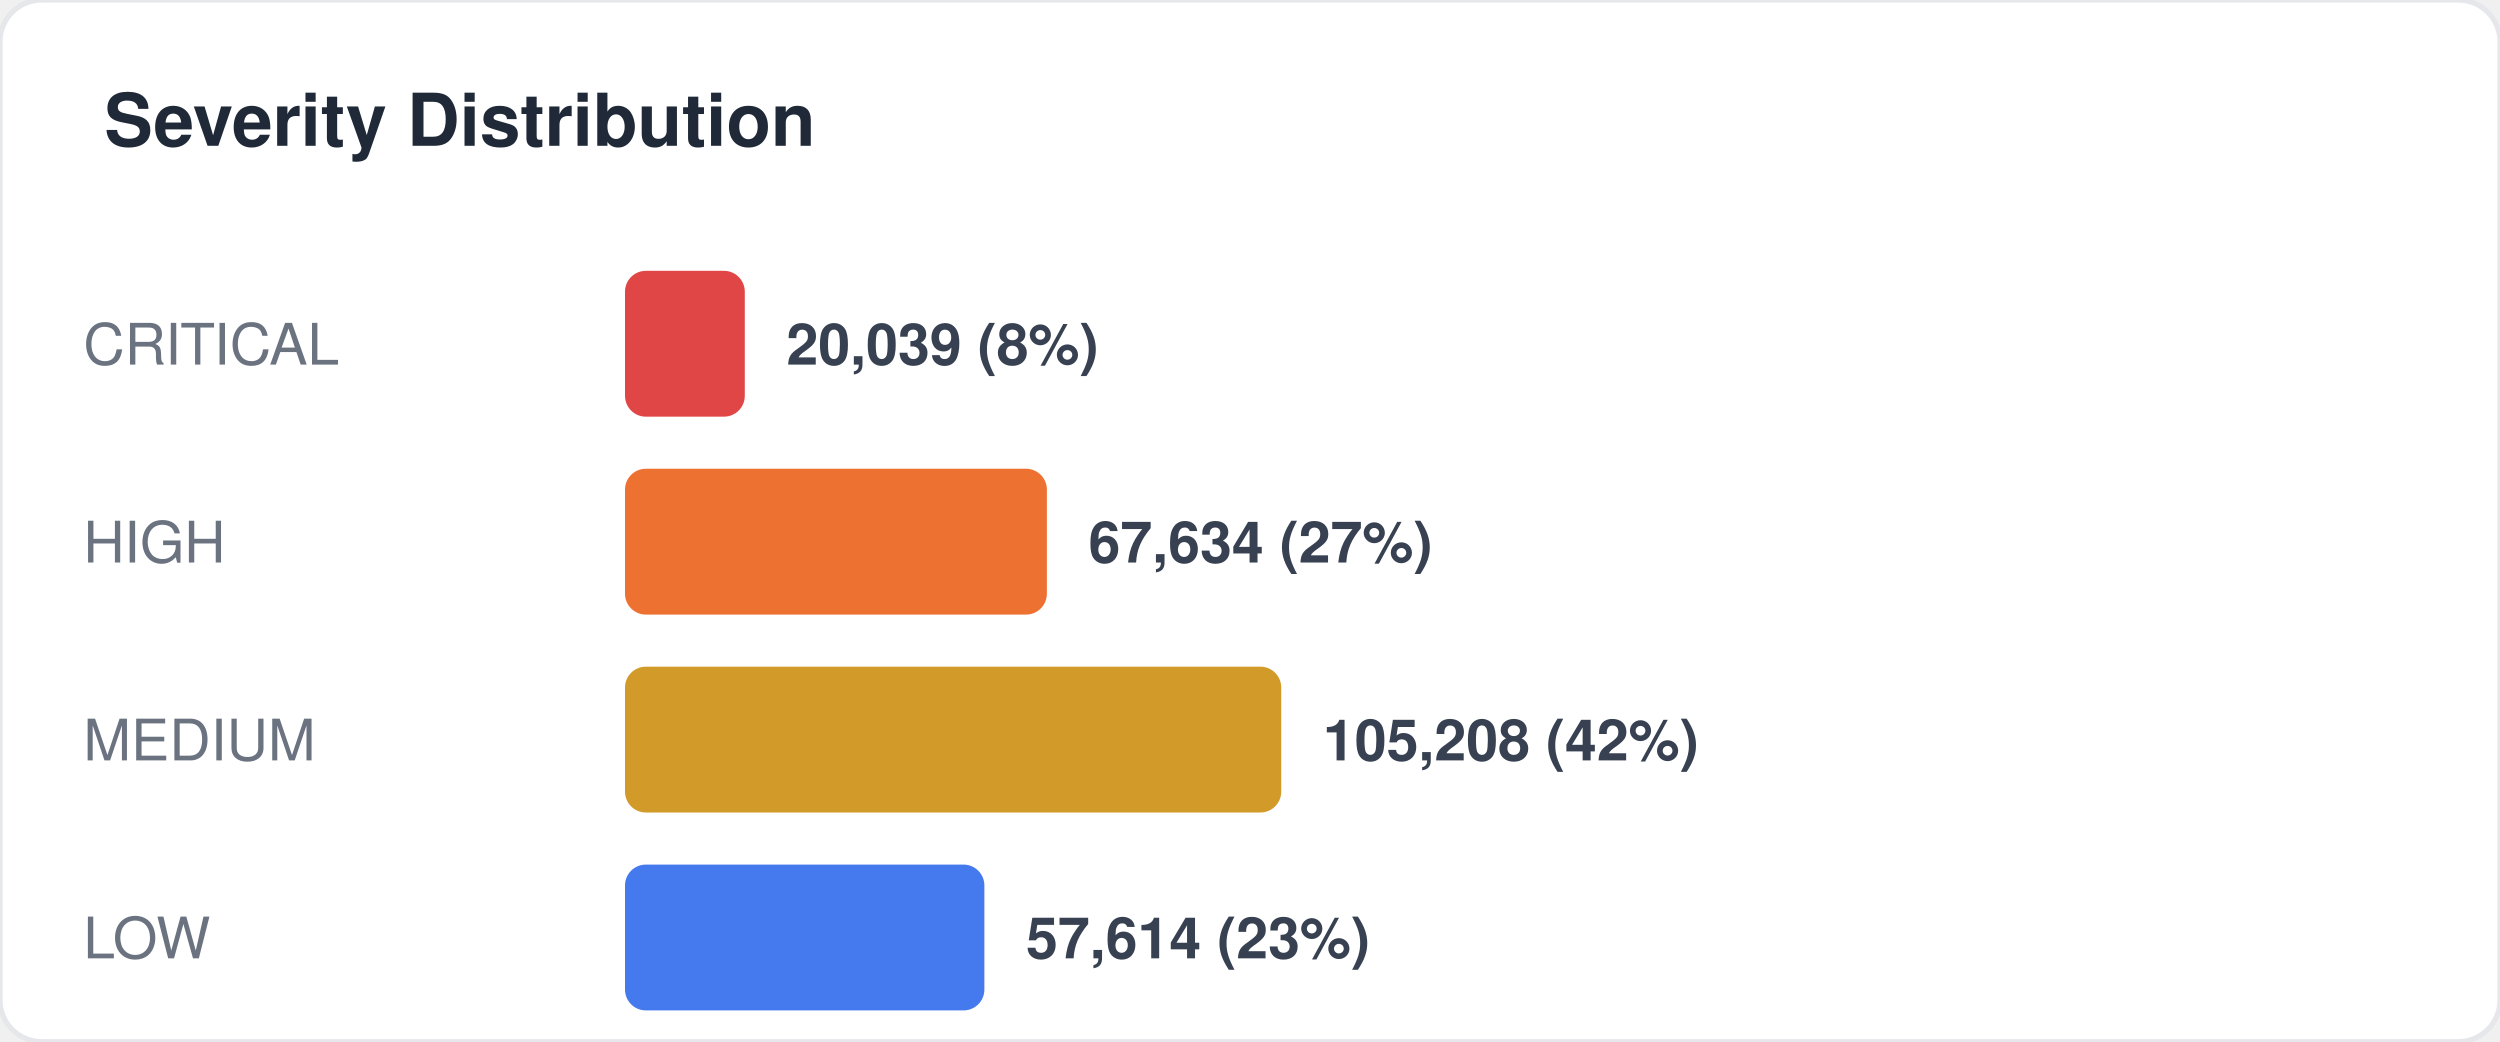
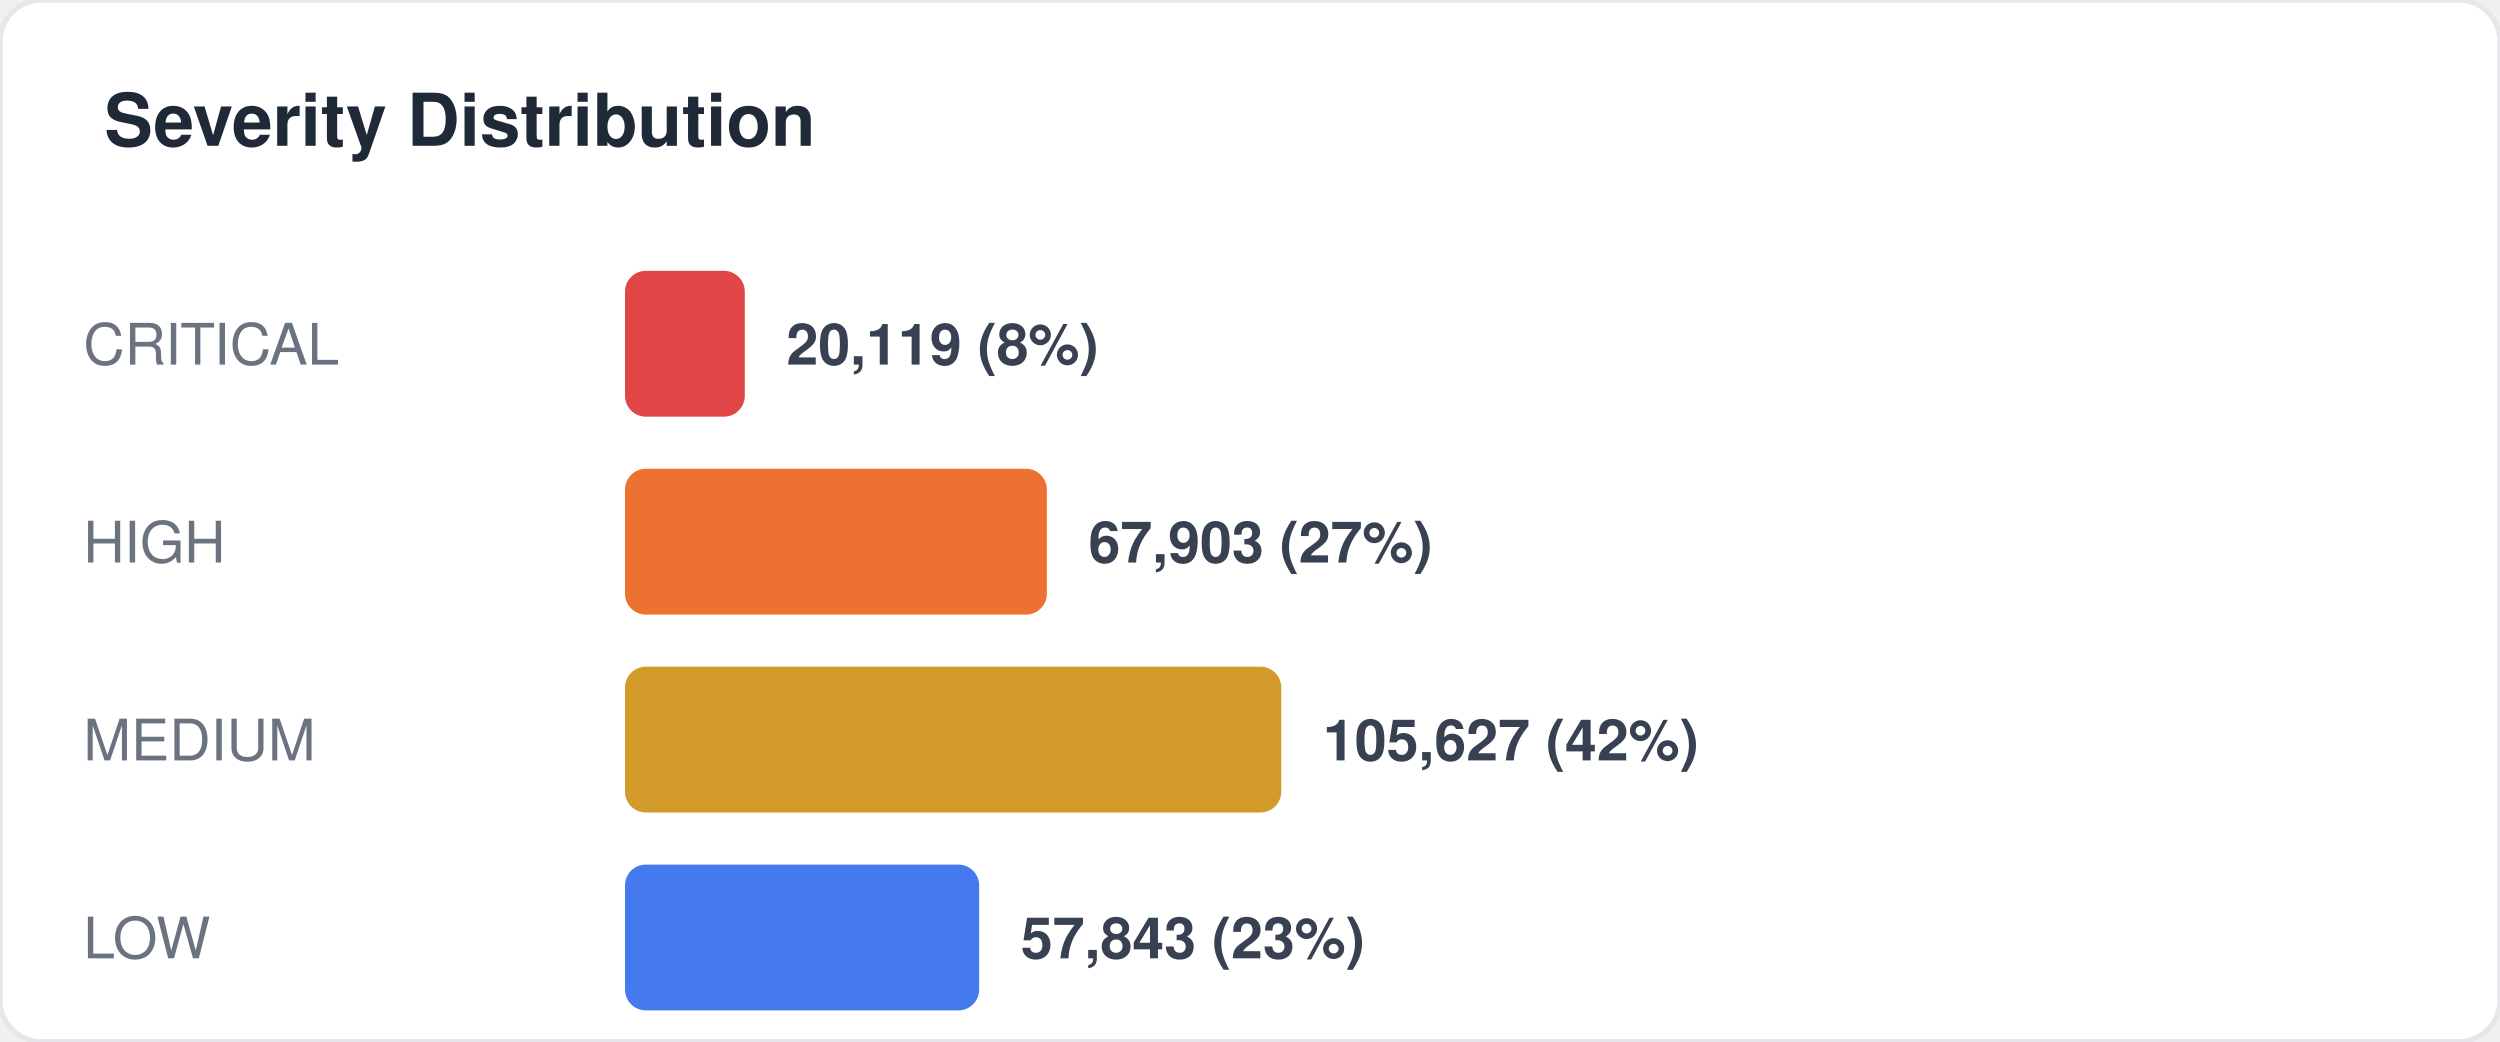
<svg xmlns="http://www.w3.org/2000/svg" width="480" height="200" viewBox="0 0 480 200" fill="none">
  <style>
  text { font-family: -apple-system, BlinkMacSystemFont, "Segoe UI", Helvetica, Arial, sans-serif; }
  .title { font-size: 14px; font-weight: 700; fill: #1f2937; }
  .label { font-size: 11px; fill: #6b7280; }
  .value { font-size: 11px; font-weight: 600; fill: #374151; }
  .big-number { font-size: 28px; font-weight: 800; fill: #111827; }
  .sub { font-size: 10px; fill: #9ca3af; }
</style>
  <rect width="480" height="200" rx="8" fill="#ffffff" stroke="#e5e7eb" stroke-width="1" />
  <text x="20" y="28" class="title">Severity Distribution</text>
  <text x="16" y="70" class="label">CRITICAL</text>
  <rect x="120" y="52" width="23" height="28" rx="4" fill="#dc2626" opacity="0.85" />
-   <text x="151" y="70" class="value">20,039 (8%)</text>
+   <text x="151" y="70" class="value">20,119 (8%)</text>
  <text x="16" y="108" class="label">HIGH</text>
  <rect x="120" y="90" width="81" height="28" rx="4" fill="#ea580c" opacity="0.85" />
-   <text x="209" y="108" class="value">67,634 (27%)</text>
+   <text x="209" y="108" class="value">67,903 (27%)</text>
  <text x="16" y="146" class="label">MEDIUM</text>
  <rect x="120" y="128" width="126" height="28" rx="4" fill="#ca8a04" opacity="0.85" />
-   <text x="254" y="146" class="value">105,208 (42%)</text>
+   <text x="254" y="146" class="value">105,627 (42%)</text>
  <text x="16" y="184" class="label">LOW</text>
-   <rect x="120" y="166" width="69" height="28" rx="4" fill="#2563eb" opacity="0.85" />
-   <text x="197" y="184" class="value">57,614 (23%)</text>
+   <rect x="120" y="166" width="68" height="28" rx="4" fill="#2563eb" opacity="0.85" />
+   <text x="196" y="184" class="value">57,843 (23%)</text>
</svg>
